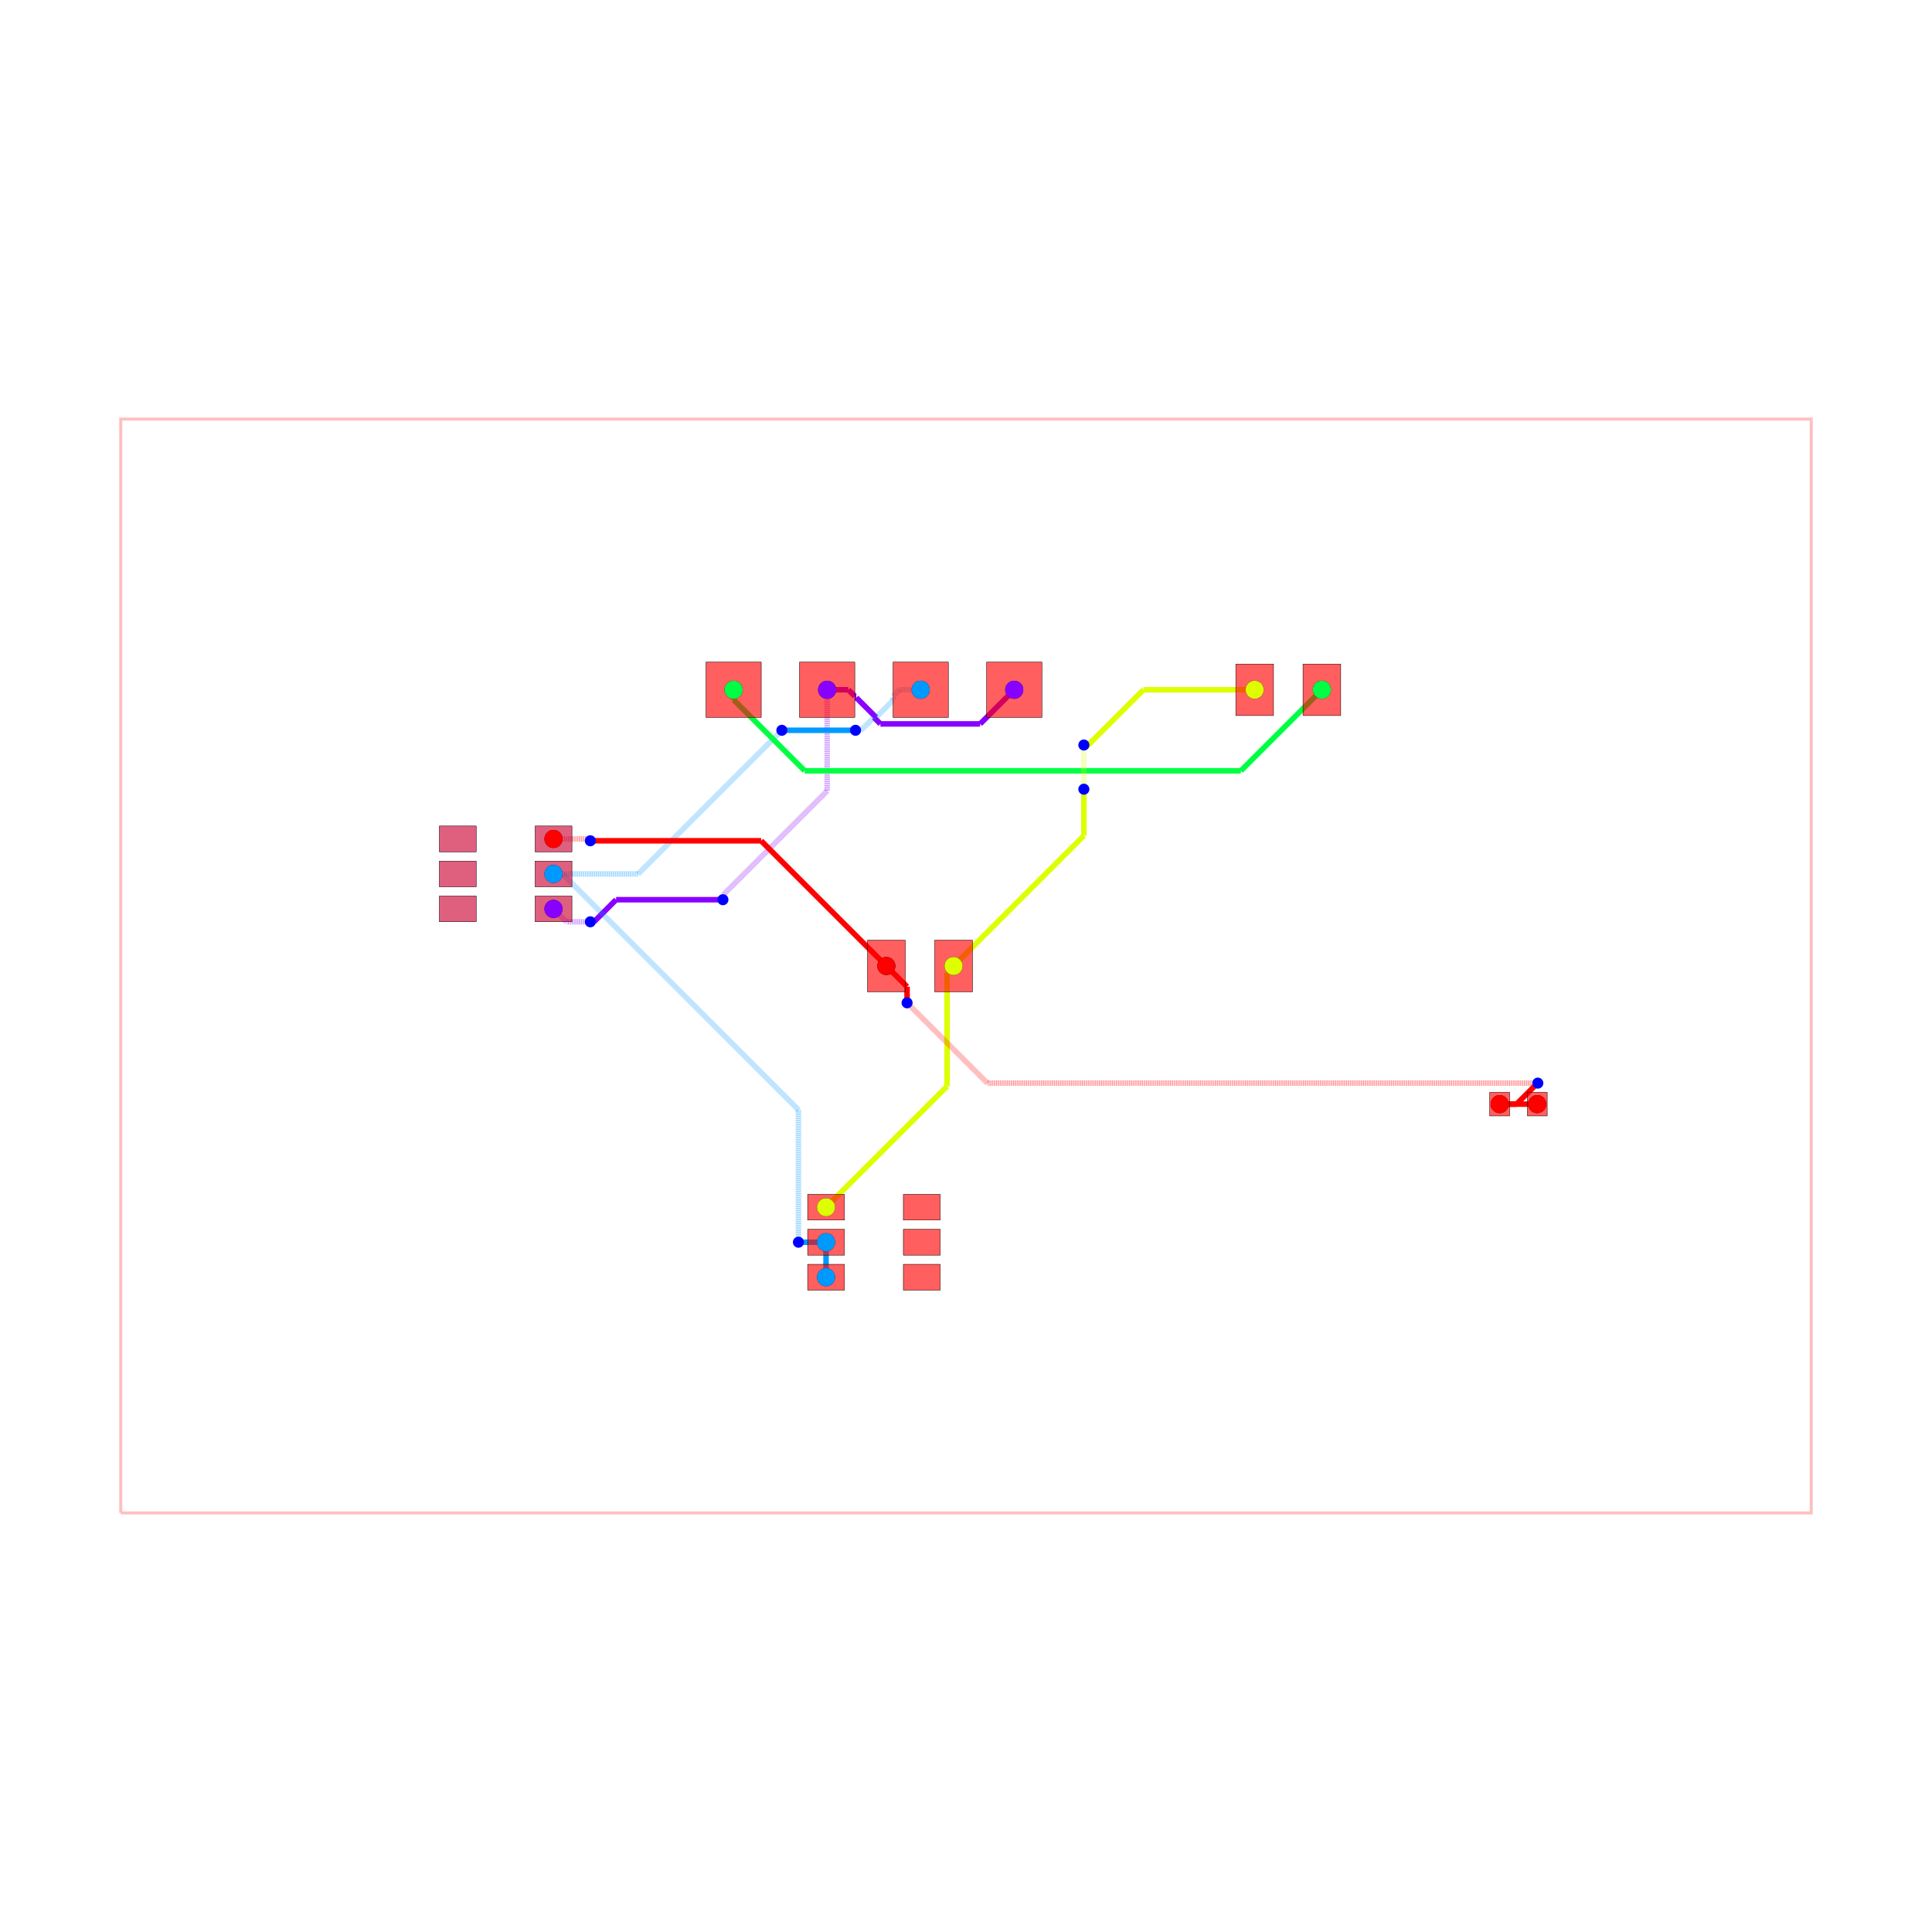
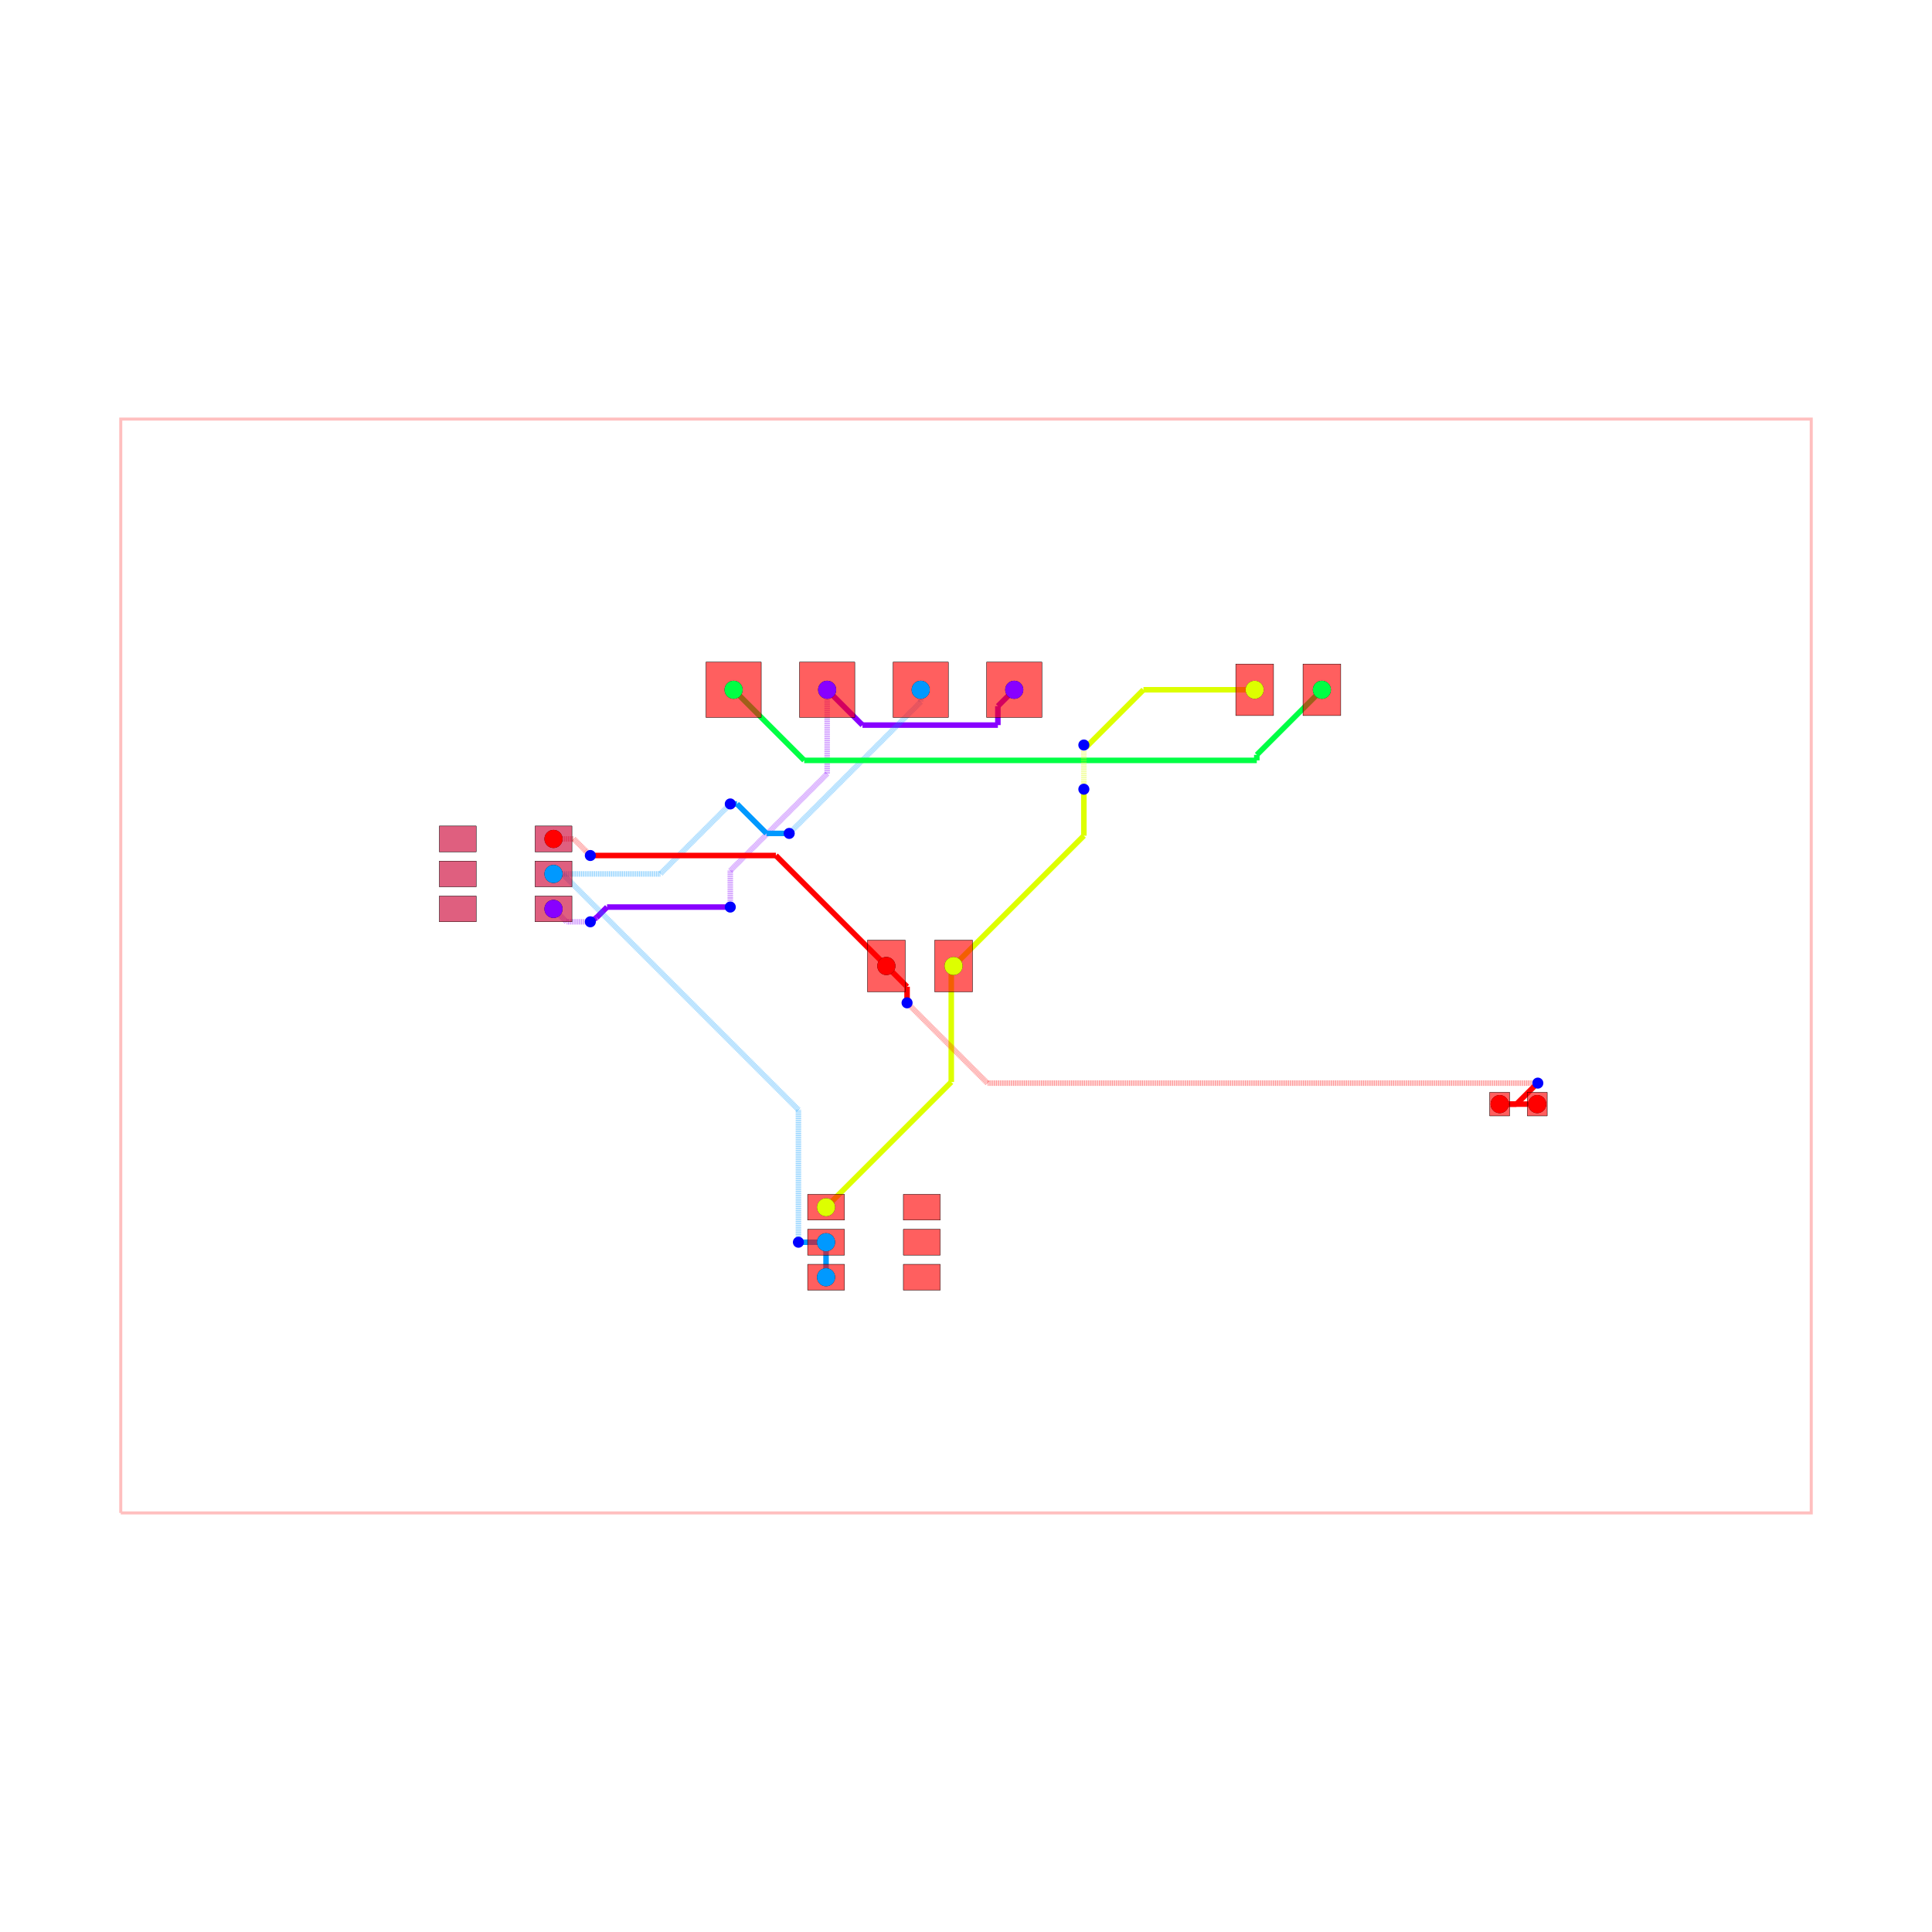
<svg xmlns="http://www.w3.org/2000/svg" width="640" height="640" viewBox="0 0 640 640">
  <rect width="100%" height="100%" fill="white" />
  <g>
    <polyline data-points="-22.95,-14.85 22.95,-14.85 22.95,14.85 -22.95,14.85 -22.95,-14.85" data-type="line" data-label="" points="40,501.176 600,501.176 600,138.824 40,138.824 40,501.176" fill="none" stroke="rgba(255,0,0,0.25)" stroke-width="1px" />
  </g>
  <g>
-     <polyline data-points="-3.02,7.285714285714286 -2.977936507936507,7.285714285714286" data-type="line" data-label="" points="283.155,231.111 283.668,231.111" fill="none" stroke="hsl(272, 100%, 50%)" stroke-width="1.83" />
-   </g>
-   <g>
-     <polyline data-points="-2.977936507936507,7.285714285714286 -2.4422222222222216,6.75" data-type="line" data-label="" points="283.668,231.111 290.204,237.647" fill="none" stroke="hsl(272, 100%, 50%)" stroke-width="1.83" />
-   </g>
-   <g>
-     <polyline data-points="1.31,7.5 0.3833916246548479,6.573391624654848" data-type="line" data-label="" points="335.983,228.497 324.678,239.802" fill="none" stroke="hsl(272, 100%, 50%)" stroke-width="1.83" />
-   </g>
-   <g>
-     <polyline data-points="0.3833916246548479,6.573391624654848 -2.3233916246548483,6.573391624654848" data-type="line" data-label="" points="324.678,239.802 291.654,239.802" fill="none" stroke="hsl(272, 100%, 50%)" stroke-width="1.83" />
-   </g>
-   <g>
-     <polyline data-points="-2.3233916246548483,6.573391624654848 -2.3233916246548483,6.573391624654848" data-type="line" data-label="" points="291.654,239.802 291.654,239.802" fill="none" stroke="hsl(272, 100%, 50%)" stroke-width="1.83" />
-   </g>
-   <g>
-     <polyline data-points="-2.3233916246548483,6.573391624654848 -2.5,6.75" data-type="line" data-label="" points="291.654,239.802 289.499,237.647" fill="none" stroke="hsl(272, 100%, 50%)" stroke-width="1.83" />
-   </g>
-   <g>
-     <polyline data-points="-3.77,7.5 -3.1949999999999994,7.5" data-type="line" data-label="" points="274.004,228.497 281.02,228.497" fill="none" stroke="hsl(272, 100%, 50%)" stroke-width="1.83" />
-   </g>
-   <g>
-     <polyline data-points="-3.1949999999999994,7.5 -3.0199999999999996,7.325" data-type="line" data-label="" points="281.02,228.497 283.155,230.632" fill="none" stroke="hsl(272, 100%, 50%)" stroke-width="1.83" />
-   </g>
-   <g>
-     <polyline data-points="-3.77,7.5 -3.77,4.752400136450175" data-type="line" data-label="" points="274.004,228.497 274.004,262.019" fill="none" stroke="rgba(136,0,255,0.5)" stroke-width="1.83" stroke-dasharray="0.2 0.2" />
-   </g>
-   <g>
-     <polyline data-points="-3.77,4.752400136450175 -6.6,1.9224001364501755" data-type="line" data-label="" points="274.004,262.019 239.477,296.546" fill="none" stroke="rgba(136,0,255,0.5)" stroke-width="1.83" stroke-dasharray="0.2 0.2" />
-   </g>
-   <g>
-     <polyline data-points="-6.6,1.9224001364501755 -6.6,1.8000000000000003" data-type="line" data-label="" points="239.477,296.546 239.477,298.039" fill="none" stroke="rgba(136,0,255,0.5)" stroke-width="1.83" stroke-dasharray="0.2 0.2" />
-   </g>
-   <g>
-     <polyline data-points="-6.6,1.8000000000000003 -9.50032885098181,1.8000000000000003" data-type="line" data-label="" points="239.477,298.039 204.092,298.039" fill="none" stroke="hsl(272, 100%, 50%)" stroke-width="1.83" />
-   </g>
-   <g>
-     <polyline data-points="-9.50032885098181,1.8000000000000003 -10.100328850981809,1.2000000000000002" data-type="line" data-label="" points="204.092,298.039 196.772,305.359" fill="none" stroke="hsl(272, 100%, 50%)" stroke-width="1.83" />
-   </g>
-   <g>
-     <polyline data-points="-10.100328850981809,1.2000000000000002 -10.200000000000001,1.2000000000000002" data-type="line" data-label="" points="196.772,305.359 195.556,305.359" fill="none" stroke="hsl(272, 100%, 50%)" stroke-width="1.83" />
+     <polyline data-points="-3.77,7.5 -2.8111808026508593,6.541180802650859" data-type="line" data-label="" points="274.004,228.497 285.702,240.195" fill="none" stroke="hsl(272, 100%, 50%)" stroke-width="1.83" />
+   </g>
+   <g>
+     <polyline data-points="-2.8111808026508593,6.541180802650859 0.8655883402728626,6.541180802650859" data-type="line" data-label="" points="285.702,240.195 330.561,240.195" fill="none" stroke="hsl(272, 100%, 50%)" stroke-width="1.83" />
+   </g>
+   <g>
+     <polyline data-points="0.8655883402728626,6.541180802650859 0.8655883402728626,7.0555883402728625" data-type="line" data-label="" points="330.561,240.195 330.561,233.919" fill="none" stroke="hsl(272, 100%, 50%)" stroke-width="1.83" />
+   </g>
+   <g>
+     <polyline data-points="0.8655883402728626,7.0555883402728625 1.31,7.5" data-type="line" data-label="" points="330.561,233.919 335.983,228.497" fill="none" stroke="hsl(272, 100%, 50%)" stroke-width="1.83" />
+   </g>
+   <g>
+     <polyline data-points="-3.77,7.5 -3.77,5.219487204630562" data-type="line" data-label="" points="274.004,228.497 274.004,256.32" fill="none" stroke="rgba(136,0,255,0.5)" stroke-width="1.83" stroke-dasharray="0.2 0.2" />
+   </g>
+   <g>
+     <polyline data-points="-3.77,5.219487204630562 -6.4,2.5894872046305624" data-type="line" data-label="" points="274.004,256.32 241.917,288.407" fill="none" stroke="rgba(136,0,255,0.5)" stroke-width="1.83" stroke-dasharray="0.2 0.2" />
+   </g>
+   <g>
+     <polyline data-points="-6.4,2.5894872046305624 -6.4,1.8396375828915001" data-type="line" data-label="" points="241.917,288.407 241.917,297.556" fill="none" stroke="rgba(136,0,255,0.5)" stroke-width="1.83" stroke-dasharray="0.2 0.2" />
+   </g>
+   <g>
+     <polyline data-points="-6.4,1.8396375828915001 -6.4,1.8396375828915001" data-type="line" data-label="" points="241.917,297.556 241.917,297.556" fill="none" stroke="rgba(136,0,255,0.5)" stroke-width="1.83" stroke-dasharray="0.2 0.2" />
+   </g>
+   <g>
+     <polyline data-points="-6.4,1.8396375828915001 -6.4,1.6" data-type="line" data-label="" points="241.917,297.556 241.917,300.479" fill="none" stroke="rgba(136,0,255,0.5)" stroke-width="1.83" stroke-dasharray="0.2 0.2" />
+   </g>
+   <g>
+     <polyline data-points="-6.4,1.6 -9.745934861219165,1.6" data-type="line" data-label="" points="241.917,300.479 201.095,300.479" fill="none" stroke="hsl(272, 100%, 50%)" stroke-width="1.83" />
+   </g>
+   <g>
+     <polyline data-points="-9.745934861219165,1.6 -10.030875201141928,1.3150596600772384" data-type="line" data-label="" points="201.095,300.479 197.619,303.956" fill="none" stroke="hsl(272, 100%, 50%)" stroke-width="1.83" />
+   </g>
+   <g>
+     <polyline data-points="-10.030875201141928,1.3150596600772384 -10.200000000000001,1.2000000000000002" data-type="line" data-label="" points="197.619,303.956 195.556,305.359" fill="none" stroke="hsl(272, 100%, 50%)" stroke-width="1.83" />
  </g>
  <g>
    <polyline data-points="-10.200000000000001,1.2000000000000002 -10.85,1.2000000000000002" data-type="line" data-label="" points="195.556,305.359 187.625,305.359" fill="none" stroke="rgba(136,0,255,0.5)" stroke-width="1.83" stroke-dasharray="0.2 0.2" />
  </g>
  <g>
    <polyline data-points="-10.85,1.2000000000000002 -11.2,1.55" data-type="line" data-label="" points="187.625,305.359 183.355,301.089" fill="none" stroke="rgba(136,0,255,0.5)" stroke-width="1.83" stroke-dasharray="0.2 0.2" />
  </g>
  <g>
    <polyline data-points="-3.8,-8.45 -3.8,-7.5" data-type="line" data-label="" points="273.638,423.094 273.638,411.503" fill="none" stroke="hsl(204, 100%, 50%)" stroke-width="1.83" />
  </g>
  <g>
    <polyline data-points="-3.8,-7.5 -3.8,-7.5" data-type="line" data-label="" points="273.638,411.503 273.638,411.503" fill="none" stroke="hsl(204, 100%, 50%)" stroke-width="1.83" />
  </g>
  <g>
-     <polyline data-points="-1.9799999999999995,7.285714285714286 -1.9799999999999995,7.212222222222222" data-type="line" data-label="" points="295.843,231.111 295.843,232.008" fill="none" stroke="rgba(0,153,255,0.5)" stroke-width="1.83" stroke-dasharray="0.2 0.2" />
-   </g>
-   <g>
-     <polyline data-points="-1.9799999999999995,7.212222222222222 -2.4422222222222216,6.75" data-type="line" data-label="" points="295.843,232.008 290.204,237.647" fill="none" stroke="rgba(0,153,255,0.5)" stroke-width="1.83" stroke-dasharray="0.2 0.2" />
-   </g>
-   <g>
-     <polyline data-points="-11.2,2.5 -8.899999999999999,2.5" data-type="line" data-label="" points="183.355,289.499 211.416,289.499" fill="none" stroke="rgba(0,153,255,0.5)" stroke-width="1.83" stroke-dasharray="0.2 0.2" />
-   </g>
-   <g>
-     <polyline data-points="-8.899999999999999,2.5 -5.046440910665076,6.353559089334923" data-type="line" data-label="" points="211.416,289.499 258.431,242.484" fill="none" stroke="rgba(0,153,255,0.5)" stroke-width="1.83" stroke-dasharray="0.2 0.2" />
-   </g>
-   <g>
-     <polyline data-points="-5.046440910665076,6.353559089334923 -4.999999999999998,6.400000000000001" data-type="line" data-label="" points="258.431,242.484 258.998,241.917" fill="none" stroke="rgba(0,153,255,0.5)" stroke-width="1.83" stroke-dasharray="0.2 0.2" />
-   </g>
-   <g>
-     <polyline data-points="-4.999999999999998,6.400000000000001 -3.1020428749129305,6.400000000000001" data-type="line" data-label="" points="258.998,241.917 282.154,241.917" fill="none" stroke="hsl(204, 100%, 50%)" stroke-width="1.83" />
-   </g>
-   <g>
-     <polyline data-points="-3.1020428749129305,6.400000000000001 -3.1020428749129305,6.400000000000001" data-type="line" data-label="" points="282.154,241.917 282.154,241.917" fill="none" stroke="hsl(204, 100%, 50%)" stroke-width="1.83" />
-   </g>
-   <g>
-     <polyline data-points="-3.1020428749129305,6.400000000000001 -2.999999999999998,6.400000000000001" data-type="line" data-label="" points="282.154,241.917 283.399,241.917" fill="none" stroke="hsl(204, 100%, 50%)" stroke-width="1.83" />
-   </g>
-   <g>
-     <polyline data-points="-2.999999999999998,6.400000000000001 -2.8499999999999988,6.400000000000001" data-type="line" data-label="" points="283.399,241.917 285.229,241.917" fill="none" stroke="rgba(0,153,255,0.5)" stroke-width="1.83" stroke-dasharray="0.2 0.2" />
-   </g>
-   <g>
-     <polyline data-points="-2.8499999999999988,6.400000000000001 -2.5,6.75" data-type="line" data-label="" points="285.229,241.917 289.499,237.647" fill="none" stroke="rgba(0,153,255,0.5)" stroke-width="1.83" stroke-dasharray="0.2 0.2" />
-   </g>
-   <g>
-     <polyline data-points="-1.23,7.5 -1.8050000000000002,7.5" data-type="line" data-label="" points="304.993,228.497 297.978,228.497" fill="none" stroke="rgba(0,153,255,0.5)" stroke-width="1.83" stroke-dasharray="0.2 0.2" />
-   </g>
-   <g>
-     <polyline data-points="-1.8050000000000002,7.5 -1.98,7.325" data-type="line" data-label="" points="297.978,228.497 295.843,230.632" fill="none" stroke="rgba(0,153,255,0.5)" stroke-width="1.83" stroke-dasharray="0.2 0.2" />
+     <polyline data-points="-1.23,7.5 -1.23,7.170000000000002" data-type="line" data-label="" points="304.993,228.497 304.993,232.523" fill="none" stroke="rgba(0,153,255,0.5)" stroke-width="1.83" stroke-dasharray="0.2 0.2" />
+   </g>
+   <g>
+     <polyline data-points="-1.23,7.170000000000002 -4.708896390863293,3.6911036091367087" data-type="line" data-label="" points="304.993,232.523 262.549,274.967" fill="none" stroke="rgba(0,153,255,0.5)" stroke-width="1.83" stroke-dasharray="0.2 0.2" />
+   </g>
+   <g>
+     <polyline data-points="-4.708896390863293,3.6911036091367087 -4.800000000000001,3.6000000000000005" data-type="line" data-label="" points="262.549,274.967 261.438,276.078" fill="none" stroke="rgba(0,153,255,0.5)" stroke-width="1.83" stroke-dasharray="0.2 0.2" />
+   </g>
+   <g>
+     <polyline data-points="-4.800000000000001,3.6000000000000005 -5.417723768294498,3.6000000000000005" data-type="line" data-label="" points="261.438,276.078 253.901,276.078" fill="none" stroke="hsl(204, 100%, 50%)" stroke-width="1.83" />
+   </g>
+   <g>
+     <polyline data-points="-5.417723768294498,3.6000000000000005 -6.217723768294498,4.4" data-type="line" data-label="" points="253.901,276.078 244.141,266.318" fill="none" stroke="hsl(204, 100%, 50%)" stroke-width="1.83" />
+   </g>
+   <g>
+     <polyline data-points="-6.217723768294498,4.4 -6.4,4.4" data-type="line" data-label="" points="244.141,266.318 241.917,266.318" fill="none" stroke="hsl(204, 100%, 50%)" stroke-width="1.83" />
+   </g>
+   <g>
+     <polyline data-points="-6.4,4.4 -8.3,2.5" data-type="line" data-label="" points="241.917,266.318 218.736,289.499" fill="none" stroke="rgba(0,153,255,0.5)" stroke-width="1.83" stroke-dasharray="0.2 0.2" />
+   </g>
+   <g>
+     <polyline data-points="-8.3,2.5 -11.2,2.5" data-type="line" data-label="" points="218.736,289.499 183.355,289.499" fill="none" stroke="rgba(0,153,255,0.5)" stroke-width="1.83" stroke-dasharray="0.2 0.2" />
  </g>
  <g>
    <polyline data-points="-3.8,-7.5 -4.549900039984006,-7.5" data-type="line" data-label="" points="273.638,411.503 264.489,411.503" fill="none" stroke="hsl(204, 100%, 50%)" stroke-width="1.83" />
  </g>
  <g>
    <polyline data-points="-4.549900039984006,-7.5 -4.549900039984006,-7.5" data-type="line" data-label="" points="264.489,411.503 264.489,411.503" fill="none" stroke="hsl(204, 100%, 50%)" stroke-width="1.83" />
  </g>
  <g>
    <polyline data-points="-4.549900039984006,-7.5 -4.550000000000001,-7.5" data-type="line" data-label="" points="264.489,411.503 264.488,411.503" fill="none" stroke="hsl(204, 100%, 50%)" stroke-width="1.83" />
  </g>
  <g>
-     <polyline data-points="-4.550000000000001,-7.5 -4.550000000000001,-3.9047207314649155" data-type="line" data-label="" points="264.488,411.503 264.488,367.639" fill="none" stroke="rgba(0,153,255,0.5)" stroke-width="1.83" stroke-dasharray="0.2 0.2" />
-   </g>
-   <g>
-     <polyline data-points="-4.550000000000001,-3.9047207314649155 -10.952302042565918,2.497581311101002" data-type="line" data-label="" points="264.488,367.639 186.377,289.528" fill="none" stroke="rgba(0,153,255,0.5)" stroke-width="1.83" stroke-dasharray="0.2 0.2" />
-   </g>
-   <g>
-     <polyline data-points="-10.952302042565918,2.497581311101002 -11.197581311101,2.497581311101002" data-type="line" data-label="" points="186.377,289.528 183.385,289.528" fill="none" stroke="rgba(0,153,255,0.5)" stroke-width="1.83" stroke-dasharray="0.2 0.2" />
-   </g>
-   <g>
-     <polyline data-points="-11.197581311101,2.497581311101002 -11.2,2.5" data-type="line" data-label="" points="183.385,289.528 183.355,289.499" fill="none" stroke="rgba(0,153,255,0.5)" stroke-width="1.83" stroke-dasharray="0.2 0.2" />
-   </g>
-   <g>
-     <polyline data-points="-6.3100000000000005,7.5 -6.3100000000000005,7.2303135171906945" data-type="line" data-label="" points="243.015,228.497 243.015,231.787" fill="none" stroke="hsl(136, 100%, 50%)" stroke-width="1.83" />
-   </g>
-   <g>
-     <polyline data-points="-6.3100000000000005,7.2303135171906945 -4.379444033604424,5.299757550795118" data-type="line" data-label="" points="243.015,231.787 266.569,255.341" fill="none" stroke="hsl(136, 100%, 50%)" stroke-width="1.83" />
-   </g>
-   <g>
-     <polyline data-points="-4.379444033604424,5.299757550795118 7.462257550795117,5.299757550795118" data-type="line" data-label="" points="266.569,255.341 411.043,255.341" fill="none" stroke="hsl(136, 100%, 50%)" stroke-width="1.83" />
-   </g>
-   <g>
-     <polyline data-points="7.462257550795117,5.299757550795118 9.6625,7.5" data-type="line" data-label="" points="411.043,255.341 437.887,228.497" fill="none" stroke="hsl(136, 100%, 50%)" stroke-width="1.83" />
-   </g>
-   <g>
-     <polyline data-points="-3.8,-6.55 -0.5140784150682487,-3.2640784150682487" data-type="line" data-label="" points="273.638,399.913 313.728,359.823" fill="none" stroke="hsl(68, 100%, 50%)" stroke-width="1.83" />
-   </g>
-   <g>
-     <polyline data-points="-0.5140784150682487,-3.2640784150682487 -0.5140784150682485,-0.17657841506824845" data-type="line" data-label="" points="313.728,359.823 313.728,322.154" fill="none" stroke="hsl(68, 100%, 50%)" stroke-width="1.83" />
-   </g>
-   <g>
-     <polyline data-points="-0.5140784150682485,-0.17657841506824845 -0.5140784150682485,-0.17657841506824845" data-type="line" data-label="" points="313.728,322.154 313.728,322.154" fill="none" stroke="hsl(68, 100%, 50%)" stroke-width="1.83" />
-   </g>
-   <g>
-     <polyline data-points="-0.5140784150682485,-0.17657841506824845 -0.3375,0" data-type="line" data-label="" points="313.728,322.154 315.882,320" fill="none" stroke="hsl(68, 100%, 50%)" stroke-width="1.83" />
+     <polyline data-points="-4.550000000000001,-7.5 -4.550000000000001,-3.904572564612325" data-type="line" data-label="" points="264.488,411.503 264.488,367.637" fill="none" stroke="rgba(0,153,255,0.5)" stroke-width="1.83" stroke-dasharray="0.2 0.2" />
+   </g>
+   <g>
+     <polyline data-points="-4.550000000000001,-3.904572564612325 -10.952258639719314,2.497686075106989" data-type="line" data-label="" points="264.488,367.637 186.378,289.527" fill="none" stroke="rgba(0,153,255,0.5)" stroke-width="1.83" stroke-dasharray="0.2 0.2" />
+   </g>
+   <g>
+     <polyline data-points="-10.952258639719314,2.497686075106989 -11.197686075106988,2.497686075106989" data-type="line" data-label="" points="186.378,289.527 183.383,289.527" fill="none" stroke="rgba(0,153,255,0.5)" stroke-width="1.83" stroke-dasharray="0.2 0.2" />
+   </g>
+   <g>
+     <polyline data-points="-11.197686075106988,2.497686075106989 -11.2,2.5" data-type="line" data-label="" points="183.383,289.527 183.355,289.499" fill="none" stroke="rgba(0,153,255,0.5)" stroke-width="1.83" stroke-dasharray="0.2 0.2" />
+   </g>
+   <g>
+     <polyline data-points="-6.3100000000000005,7.5 -4.3930041712133,5.583004171213299" data-type="line" data-label="" points="243.015,228.497 266.403,251.885" fill="none" stroke="hsl(136, 100%, 50%)" stroke-width="1.83" />
+   </g>
+   <g>
+     <polyline data-points="-4.3930041712133,5.583004171213299 7.89585503288198,5.583004171213299" data-type="line" data-label="" points="266.403,251.885 416.333,251.885" fill="none" stroke="hsl(136, 100%, 50%)" stroke-width="1.83" />
+   </g>
+   <g>
+     <polyline data-points="7.89585503288198,5.583004171213299 7.89585503288198,5.73335503288198" data-type="line" data-label="" points="416.333,251.885 416.333,250.051" fill="none" stroke="hsl(136, 100%, 50%)" stroke-width="1.83" />
+   </g>
+   <g>
+     <polyline data-points="7.89585503288198,5.73335503288198 9.6625,7.5" data-type="line" data-label="" points="416.333,250.051 437.887,228.497" fill="none" stroke="hsl(136, 100%, 50%)" stroke-width="1.83" />
+   </g>
+   <g>
+     <polyline data-points="-3.8,-6.55 -0.40000000000000036,-3.1500000000000004" data-type="line" data-label="" points="273.638,399.913 315.12,358.431" fill="none" stroke="hsl(68, 100%, 50%)" stroke-width="1.83" />
+   </g>
+   <g>
+     <polyline data-points="-0.40000000000000036,-3.1500000000000004 -0.40000000000000013,-0.22465742982300896" data-type="line" data-label="" points="315.12,358.431 315.12,322.741" fill="none" stroke="hsl(68, 100%, 50%)" stroke-width="1.83" />
+   </g>
+   <g>
+     <polyline data-points="-0.40000000000000013,-0.22465742982300896 -0.40000000000000013,-0.06250000000000011" data-type="line" data-label="" points="315.12,322.741 315.12,320.763" fill="none" stroke="hsl(68, 100%, 50%)" stroke-width="1.83" />
+   </g>
+   <g>
+     <polyline data-points="-0.40000000000000013,-0.06250000000000011 -0.3375,0" data-type="line" data-label="" points="315.12,320.763 315.882,320" fill="none" stroke="hsl(68, 100%, 50%)" stroke-width="1.83" />
  </g>
  <g>
    <polyline data-points="7.8375,7.5 4.817933266212636,7.5" data-type="line" data-label="" points="415.621,228.497 378.781,228.497" fill="none" stroke="hsl(68, 100%, 50%)" stroke-width="1.83" />
  </g>
  <g>
    <polyline data-points="4.817933266212636,7.5 3.258966633106317,5.941033366893681" data-type="line" data-label="" points="378.781,228.497 359.761,247.517" fill="none" stroke="hsl(68, 100%, 50%)" stroke-width="1.83" />
  </g>
  <g>
    <polyline data-points="3.258966633106317,5.941033366893681 3.199999999999998,6" data-type="line" data-label="" points="359.761,247.517 359.041,246.797" fill="none" stroke="hsl(68, 100%, 50%)" stroke-width="1.83" />
  </g>
  <g>
    <polyline data-points="3.199999999999998,6 3.199999999999998,5.000908180499106" data-type="line" data-label="" points="359.041,246.797 359.041,258.987" fill="none" stroke="rgba(221,255,0,0.5)" stroke-width="1.83" stroke-dasharray="0.2 0.2" />
  </g>
  <g>
    <polyline data-points="3.199999999999998,5.000908180499106 3.199999999999998,5.000908180499106" data-type="line" data-label="" points="359.041,258.987 359.041,258.987" fill="none" stroke="rgba(221,255,0,0.5)" stroke-width="1.83" stroke-dasharray="0.2 0.2" />
  </g>
  <g>
    <polyline data-points="3.199999999999998,5.000908180499106 3.199999999999998,4.799999999999999" data-type="line" data-label="" points="359.041,258.987 359.041,261.438" fill="none" stroke="rgba(221,255,0,0.5)" stroke-width="1.83" stroke-dasharray="0.2 0.2" />
  </g>
  <g>
    <polyline data-points="3.199999999999998,4.799999999999999 3.199999999999998,3.537499999999998" data-type="line" data-label="" points="359.041,261.438 359.041,276.841" fill="none" stroke="hsl(68, 100%, 50%)" stroke-width="1.83" />
  </g>
  <g>
    <polyline data-points="3.199999999999998,3.537499999999998 -0.3375,0" data-type="line" data-label="" points="359.041,276.841 315.882,320" fill="none" stroke="hsl(68, 100%, 50%)" stroke-width="1.83" />
  </g>
  <g>
    <polyline data-points="15.51,-3.75 14.49,-3.75" data-type="line" data-label="" points="509.229,365.752 496.784,365.752" fill="none" stroke="hsl(0, 100%, 50%)" stroke-width="1.83" />
  </g>
  <g>
    <polyline data-points="14.49,-3.75 14.49,-3.75" data-type="line" data-label="" points="496.784,365.752 496.784,365.752" fill="none" stroke="hsl(0, 100%, 50%)" stroke-width="1.83" />
  </g>
  <g>
-     <polyline data-points="-11.2,3.45 -10.262097350199888,3.45" data-type="line" data-label="" points="183.355,277.908 194.798,277.908" fill="none" stroke="rgba(255,0,0,0.5)" stroke-width="1.83" stroke-dasharray="0.2 0.2" />
-   </g>
-   <g>
-     <polyline data-points="-10.262097350199888,3.45 -10.218249902435135,3.4061525522352474" data-type="line" data-label="" points="194.798,277.908 195.333,278.443" fill="none" stroke="rgba(255,0,0,0.5)" stroke-width="1.83" stroke-dasharray="0.2 0.2" />
-   </g>
-   <g>
-     <polyline data-points="-10.218249902435135,3.4061525522352474 -10.200000000000001,3.4000000000000004" data-type="line" data-label="" points="195.333,278.443 195.556,278.519" fill="none" stroke="rgba(255,0,0,0.5)" stroke-width="1.83" stroke-dasharray="0.2 0.2" />
-   </g>
-   <g>
-     <polyline data-points="-10.200000000000001,3.4000000000000004 -5.5625,3.4000000000000004" data-type="line" data-label="" points="195.556,278.519 252.135,278.519" fill="none" stroke="hsl(0, 100%, 50%)" stroke-width="1.83" />
-   </g>
-   <g>
-     <polyline data-points="-5.5625,3.4000000000000004 -2.1625,0" data-type="line" data-label="" points="252.135,278.519 293.617,320" fill="none" stroke="hsl(0, 100%, 50%)" stroke-width="1.83" />
-   </g>
-   <g>
-     <polyline data-points="14.49,-3.75 14.947669270277201,-3.75" data-type="line" data-label="" points="496.784,365.752 502.368,365.752" fill="none" stroke="hsl(0, 100%, 50%)" stroke-width="1.83" />
-   </g>
-   <g>
-     <polyline data-points="14.947669270277201,-3.75 15.514940898346264,-3.182728371930937" data-type="line" data-label="" points="502.368,365.752 509.289,358.831" fill="none" stroke="hsl(0, 100%, 50%)" stroke-width="1.83" />
-   </g>
-   <g>
-     <polyline data-points="15.514940898346264,-3.182728371930937 15.52625,-3.1799999999999997" data-type="line" data-label="" points="509.289,358.831 509.427,358.797" fill="none" stroke="hsl(0, 100%, 50%)" stroke-width="1.83" />
-   </g>
-   <g>
-     <polyline data-points="15.52625,-3.1799999999999997 0.5799999999999985,-3.1799999999999997" data-type="line" data-label="" points="509.427,358.797 327.076,358.797" fill="none" stroke="rgba(255,0,0,0.5)" stroke-width="1.83" stroke-dasharray="0.2 0.2" />
-   </g>
-   <g>
-     <polyline data-points="0.5799999999999985,-3.1799999999999997 -1.5897073000852824,-1.0102926999147186" data-type="line" data-label="" points="327.076,358.797 300.605,332.326" fill="none" stroke="rgba(255,0,0,0.5)" stroke-width="1.83" stroke-dasharray="0.2 0.2" />
-   </g>
-   <g>
-     <polyline data-points="-1.5897073000852824,-1.0102926999147186 -1.6,-1.0000000000000009" data-type="line" data-label="" points="300.605,332.326 300.479,332.2" fill="none" stroke="rgba(255,0,0,0.5)" stroke-width="1.83" stroke-dasharray="0.2 0.2" />
+     <polyline data-points="-11.2,3.45 -10.650000000000002,3.45" data-type="line" data-label="" points="183.355,277.908 190.065,277.908" fill="none" stroke="rgba(255,0,0,0.5)" stroke-width="1.83" stroke-dasharray="0.2 0.2" />
+   </g>
+   <g>
+     <polyline data-points="-10.650000000000002,3.45 -10.33187130739795,3.131871307397949" data-type="line" data-label="" points="190.065,277.908 193.947,281.79" fill="none" stroke="rgba(255,0,0,0.5)" stroke-width="1.83" stroke-dasharray="0.2 0.2" />
+   </g>
+   <g>
+     <polyline data-points="-10.33187130739795,3.131871307397949 -10.200000000000001,3.0000000000000004" data-type="line" data-label="" points="193.947,281.79 195.556,283.399" fill="none" stroke="rgba(255,0,0,0.5)" stroke-width="1.83" stroke-dasharray="0.2 0.2" />
+   </g>
+   <g>
+     <polyline data-points="-10.200000000000001,3.0000000000000004 -5.1625000000000005,3.0000000000000004" data-type="line" data-label="" points="195.556,283.399 257.015,283.399" fill="none" stroke="hsl(0, 100%, 50%)" stroke-width="1.83" />
+   </g>
+   <g>
+     <polyline data-points="-5.1625000000000005,3.0000000000000004 -2.1625,0" data-type="line" data-label="" points="257.015,283.399 293.617,320" fill="none" stroke="hsl(0, 100%, 50%)" stroke-width="1.83" />
+   </g>
+   <g>
+     <polyline data-points="14.49,-3.75 14.946507153566184,-3.75" data-type="line" data-label="" points="496.784,365.752 502.354,365.752" fill="none" stroke="hsl(0, 100%, 50%)" stroke-width="1.83" />
+   </g>
+   <g>
+     <polyline data-points="14.946507153566184,-3.75 15.513409269167516,-3.183097884398669" data-type="line" data-label="" points="502.354,365.752 509.27,358.835" fill="none" stroke="hsl(0, 100%, 50%)" stroke-width="1.83" />
+   </g>
+   <g>
+     <polyline data-points="15.513409269167516,-3.183097884398669 15.526250000000001,-3.1799999999999997" data-type="line" data-label="" points="509.27,358.835 509.427,358.797" fill="none" stroke="hsl(0, 100%, 50%)" stroke-width="1.83" />
+   </g>
+   <g>
+     <polyline data-points="15.526250000000001,-3.1799999999999997 0.5799999999999987,-3.1799999999999997" data-type="line" data-label="" points="509.427,358.797 327.076,358.797" fill="none" stroke="rgba(255,0,0,0.5)" stroke-width="1.83" stroke-dasharray="0.2 0.2" />
+   </g>
+   <g>
+     <polyline data-points="0.5799999999999987,-3.1799999999999997 -1.5897094404913563,-1.0102905595086447" data-type="line" data-label="" points="327.076,358.797 300.605,332.326" fill="none" stroke="rgba(255,0,0,0.5)" stroke-width="1.83" stroke-dasharray="0.2 0.2" />
+   </g>
+   <g>
+     <polyline data-points="-1.5897094404913563,-1.0102905595086447 -1.6,-1.0000000000000009" data-type="line" data-label="" points="300.605,332.326 300.479,332.2" fill="none" stroke="rgba(255,0,0,0.5)" stroke-width="1.83" stroke-dasharray="0.2 0.2" />
  </g>
  <g>
    <polyline data-points="-1.6,-1.0000000000000009 -1.6,-0.5625" data-type="line" data-label="" points="300.479,332.2 300.479,326.863" fill="none" stroke="hsl(0, 100%, 50%)" stroke-width="1.83" />
  </g>
  <g>
    <polyline data-points="-1.6,-0.5625 -2.1625,0" data-type="line" data-label="" points="300.479,326.863 293.617,320" fill="none" stroke="hsl(0, 100%, 50%)" stroke-width="1.83" />
  </g>
  <g>
    <rect data-type="rect" data-label="top" data-x="-2.1625" data-y="0" x="287.364" y="311.46" width="12.505" height="17.081" fill="rgba(255,0,0,0.25)" stroke="black" stroke-width="0.082" />
  </g>
  <g>
    <rect data-type="rect" data-label="top" data-x="-0.3375" data-y="0" x="309.63" y="311.46" width="12.505" height="17.081" fill="rgba(255,0,0,0.25)" stroke="black" stroke-width="0.082" />
  </g>
  <g>
    <rect data-type="rect" data-label="top" data-x="14.49" data-y="-3.75" x="493.49" y="361.847" width="6.588" height="7.808" fill="rgba(255,0,0,0.25)" stroke="black" stroke-width="0.082" />
  </g>
  <g>
    <rect data-type="rect" data-label="top" data-x="15.51" data-y="-3.75" x="505.935" y="361.847" width="6.588" height="7.808" fill="rgba(255,0,0,0.25)" stroke="black" stroke-width="0.082" />
  </g>
  <g>
    <rect data-type="rect" data-label="top" data-x="7.8375" data-y="7.5" x="409.368" y="219.956" width="12.505" height="17.081" fill="rgba(255,0,0,0.25)" stroke="black" stroke-width="0.082" />
  </g>
  <g>
    <rect data-type="rect" data-label="top" data-x="9.6625" data-y="7.5" x="431.634" y="219.956" width="12.505" height="17.081" fill="rgba(255,0,0,0.25)" stroke="black" stroke-width="0.082" />
  </g>
  <g>
    <rect data-type="rect" data-label="bottom" data-x="-11.2" data-y="3.45" x="177.255" y="273.638" width="12.2" height="8.54" fill="rgba(0,0,255,0.25)" stroke="black" stroke-width="0.082" />
  </g>
  <g>
    <rect data-type="rect" data-label="bottom" data-x="-11.2" data-y="2.5" x="177.255" y="285.229" width="12.2" height="8.54" fill="rgba(0,0,255,0.25)" stroke="black" stroke-width="0.082" />
  </g>
  <g>
    <rect data-type="rect" data-label="bottom" data-x="-11.2" data-y="1.55" x="177.255" y="296.819" width="12.2" height="8.54" fill="rgba(0,0,255,0.25)" stroke="black" stroke-width="0.082" />
  </g>
  <g>
    <rect data-type="rect" data-label="bottom" data-x="-13.8" data-y="1.55" x="145.534" y="296.819" width="12.2" height="8.54" fill="rgba(0,0,255,0.25)" stroke="black" stroke-width="0.082" />
  </g>
  <g>
    <rect data-type="rect" data-label="bottom" data-x="-13.8" data-y="2.5" x="145.534" y="285.229" width="12.2" height="8.54" fill="rgba(0,0,255,0.25)" stroke="black" stroke-width="0.082" />
  </g>
  <g>
    <rect data-type="rect" data-label="bottom" data-x="-13.8" data-y="3.45" x="145.534" y="273.638" width="12.2" height="8.54" fill="rgba(0,0,255,0.25)" stroke="black" stroke-width="0.082" />
  </g>
  <g>
    <rect data-type="rect" data-label="top" data-x="-3.8" data-y="-6.55" x="267.538" y="395.643" width="12.2" height="8.54" fill="rgba(255,0,0,0.25)" stroke="black" stroke-width="0.082" />
  </g>
  <g>
    <rect data-type="rect" data-label="top" data-x="-3.8" data-y="-7.5" x="267.538" y="407.233" width="12.2" height="8.54" fill="rgba(255,0,0,0.25)" stroke="black" stroke-width="0.082" />
  </g>
  <g>
    <rect data-type="rect" data-label="top" data-x="-3.8" data-y="-8.45" x="267.538" y="418.824" width="12.2" height="8.54" fill="rgba(255,0,0,0.25)" stroke="black" stroke-width="0.082" />
  </g>
  <g>
    <rect data-type="rect" data-label="top" data-x="-1.2" data-y="-8.45" x="299.259" y="418.824" width="12.2" height="8.54" fill="rgba(255,0,0,0.25)" stroke="black" stroke-width="0.082" />
  </g>
  <g>
    <rect data-type="rect" data-label="top" data-x="-1.2" data-y="-7.5" x="299.259" y="407.233" width="12.2" height="8.54" fill="rgba(255,0,0,0.25)" stroke="black" stroke-width="0.082" />
  </g>
  <g>
    <rect data-type="rect" data-label="top" data-x="-1.2" data-y="-6.55" x="299.259" y="395.643" width="12.2" height="8.54" fill="rgba(255,0,0,0.25)" stroke="black" stroke-width="0.082" />
  </g>
  <g>
    <rect data-type="rect" data-label="top, inner1, inner2, bottom" data-x="1.31" data-y="7.5" x="326.832" y="219.346" width="18.301" height="18.301" fill="rgba(255,0,0,0.25)" stroke="black" stroke-width="0.082" />
  </g>
  <g>
    <rect data-type="rect" data-label="top, inner1, inner2, bottom" data-x="-1.23" data-y="7.5" x="295.843" y="219.346" width="18.301" height="18.301" fill="rgba(255,0,0,0.25)" stroke="black" stroke-width="0.082" />
  </g>
  <g>
    <rect data-type="rect" data-label="top, inner1, inner2, bottom" data-x="-3.77" data-y="7.5" x="264.854" y="219.346" width="18.301" height="18.301" fill="rgba(255,0,0,0.25)" stroke="black" stroke-width="0.082" />
  </g>
  <g>
    <rect data-type="rect" data-label="top, inner1, inner2, bottom" data-x="-6.3100000000000005" data-y="7.5" x="233.865" y="219.346" width="18.301" height="18.301" fill="rgba(255,0,0,0.25)" stroke="black" stroke-width="0.082" />
  </g>
  <g>
    <rect data-type="rect" data-label="" data-x="-2.1625" data-y="0" x="287.364" y="311.46" width="12.505" height="17.081" fill="rgba(255,0,0,0.5)" stroke="black" stroke-width="0.082" />
  </g>
  <g>
    <rect data-type="rect" data-label="" data-x="-0.3375" data-y="0" x="309.63" y="311.46" width="12.505" height="17.081" fill="rgba(255,0,0,0.5)" stroke="black" stroke-width="0.082" />
  </g>
  <g>
    <rect data-type="rect" data-label="" data-x="14.49" data-y="-3.75" x="493.49" y="361.847" width="6.588" height="7.808" fill="rgba(255,0,0,0.5)" stroke="black" stroke-width="0.082" />
  </g>
  <g>
    <rect data-type="rect" data-label="" data-x="15.51" data-y="-3.75" x="505.935" y="361.847" width="6.588" height="7.808" fill="rgba(255,0,0,0.5)" stroke="black" stroke-width="0.082" />
  </g>
  <g>
    <rect data-type="rect" data-label="" data-x="7.8375" data-y="7.5" x="409.368" y="219.956" width="12.505" height="17.081" fill="rgba(255,0,0,0.5)" stroke="black" stroke-width="0.082" />
  </g>
  <g>
    <rect data-type="rect" data-label="" data-x="9.6625" data-y="7.5" x="431.634" y="219.956" width="12.505" height="17.081" fill="rgba(255,0,0,0.5)" stroke="black" stroke-width="0.082" />
  </g>
  <g>
    <rect data-type="rect" data-label="" data-x="-11.2" data-y="3.45" x="177.255" y="273.638" width="12.2" height="8.54" fill="rgba(255,0,0,0.5)" stroke="black" stroke-width="0.082" />
  </g>
  <g>
    <rect data-type="rect" data-label="" data-x="-11.2" data-y="2.5" x="177.255" y="285.229" width="12.2" height="8.54" fill="rgba(255,0,0,0.5)" stroke="black" stroke-width="0.082" />
  </g>
  <g>
    <rect data-type="rect" data-label="" data-x="-11.2" data-y="1.55" x="177.255" y="296.819" width="12.2" height="8.54" fill="rgba(255,0,0,0.5)" stroke="black" stroke-width="0.082" />
  </g>
  <g>
    <rect data-type="rect" data-label="" data-x="-13.8" data-y="1.55" x="145.534" y="296.819" width="12.2" height="8.54" fill="rgba(255,0,0,0.5)" stroke="black" stroke-width="0.082" />
  </g>
  <g>
    <rect data-type="rect" data-label="" data-x="-13.8" data-y="2.5" x="145.534" y="285.229" width="12.2" height="8.54" fill="rgba(255,0,0,0.5)" stroke="black" stroke-width="0.082" />
  </g>
  <g>
    <rect data-type="rect" data-label="" data-x="-13.8" data-y="3.45" x="145.534" y="273.638" width="12.2" height="8.54" fill="rgba(255,0,0,0.5)" stroke="black" stroke-width="0.082" />
  </g>
  <g>
    <rect data-type="rect" data-label="" data-x="-3.8" data-y="-6.55" x="267.538" y="395.643" width="12.2" height="8.54" fill="rgba(255,0,0,0.5)" stroke="black" stroke-width="0.082" />
  </g>
  <g>
    <rect data-type="rect" data-label="" data-x="-3.8" data-y="-7.5" x="267.538" y="407.233" width="12.2" height="8.54" fill="rgba(255,0,0,0.5)" stroke="black" stroke-width="0.082" />
  </g>
  <g>
    <rect data-type="rect" data-label="" data-x="-3.8" data-y="-8.45" x="267.538" y="418.824" width="12.2" height="8.54" fill="rgba(255,0,0,0.5)" stroke="black" stroke-width="0.082" />
  </g>
  <g>
    <rect data-type="rect" data-label="" data-x="-1.2" data-y="-8.45" x="299.259" y="418.824" width="12.2" height="8.54" fill="rgba(255,0,0,0.5)" stroke="black" stroke-width="0.082" />
  </g>
  <g>
    <rect data-type="rect" data-label="" data-x="-1.2" data-y="-7.5" x="299.259" y="407.233" width="12.2" height="8.54" fill="rgba(255,0,0,0.5)" stroke="black" stroke-width="0.082" />
  </g>
  <g>
    <rect data-type="rect" data-label="" data-x="-1.2" data-y="-6.55" x="299.259" y="395.643" width="12.2" height="8.54" fill="rgba(255,0,0,0.5)" stroke="black" stroke-width="0.082" />
  </g>
  <g>
    <rect data-type="rect" data-label="" data-x="1.31" data-y="7.5" x="326.832" y="219.346" width="18.301" height="18.301" fill="rgba(255,0,0,0.5)" stroke="black" stroke-width="0.082" />
  </g>
  <g>
    <rect data-type="rect" data-label="" data-x="-1.23" data-y="7.5" x="295.843" y="219.346" width="18.301" height="18.301" fill="rgba(255,0,0,0.5)" stroke="black" stroke-width="0.082" />
  </g>
  <g>
    <rect data-type="rect" data-label="" data-x="-3.77" data-y="7.5" x="264.854" y="219.346" width="18.301" height="18.301" fill="rgba(255,0,0,0.5)" stroke="black" stroke-width="0.082" />
  </g>
  <g>
    <rect data-type="rect" data-label="" data-x="-6.3100000000000005" data-y="7.5" x="233.865" y="219.346" width="18.301" height="18.301" fill="rgba(255,0,0,0.5)" stroke="black" stroke-width="0.082" />
  </g>
-   <circle data-type="circle" data-label="" data-x="-6.6" data-y="1.8000000000000003" cx="239.477" cy="298.039" r="1.83" fill="blue" stroke="none" stroke-width="0.082" />
+   <circle data-type="circle" data-label="" data-x="-6.4" data-y="1.6" cx="241.917" cy="300.479" r="1.83" fill="blue" stroke="none" stroke-width="0.082" />
  <circle data-type="circle" data-label="" data-x="-10.200000000000001" data-y="1.2000000000000002" cx="195.556" cy="305.359" r="1.83" fill="blue" stroke="none" stroke-width="0.082" />
-   <circle data-type="circle" data-label="" data-x="-4.999999999999998" data-y="6.400000000000001" cx="258.998" cy="241.917" r="1.83" fill="blue" stroke="none" stroke-width="0.082" />
-   <circle data-type="circle" data-label="" data-x="-2.999999999999998" data-y="6.400000000000001" cx="283.399" cy="241.917" r="1.83" fill="blue" stroke="none" stroke-width="0.082" />
+   <circle data-type="circle" data-label="" data-x="-4.800000000000001" data-y="3.6000000000000005" cx="261.438" cy="276.078" r="1.83" fill="blue" stroke="none" stroke-width="0.082" />
+   <circle data-type="circle" data-label="" data-x="-6.4" data-y="4.4" cx="241.917" cy="266.318" r="1.83" fill="blue" stroke="none" stroke-width="0.082" />
  <circle data-type="circle" data-label="" data-x="-4.550000000000001" data-y="-7.5" cx="264.488" cy="411.503" r="1.83" fill="blue" stroke="none" stroke-width="0.082" />
  <circle data-type="circle" data-label="" data-x="3.199999999999998" data-y="6" cx="359.041" cy="246.797" r="1.83" fill="blue" stroke="none" stroke-width="0.082" />
  <circle data-type="circle" data-label="" data-x="3.199999999999998" data-y="4.799999999999999" cx="359.041" cy="261.438" r="1.83" fill="blue" stroke="none" stroke-width="0.082" />
-   <circle data-type="circle" data-label="" data-x="-10.200000000000001" data-y="3.4000000000000004" cx="195.556" cy="278.519" r="1.83" fill="blue" stroke="none" stroke-width="0.082" />
-   <circle data-type="circle" data-label="" data-x="15.52625" data-y="-3.1799999999999997" cx="509.427" cy="358.797" r="1.83" fill="blue" stroke="none" stroke-width="0.082" />
+   <circle data-type="circle" data-label="" data-x="-10.200000000000001" data-y="3.0000000000000004" cx="195.556" cy="283.399" r="1.83" fill="blue" stroke="none" stroke-width="0.082" />
+   <circle data-type="circle" data-label="" data-x="15.526250000000001" data-y="-3.1799999999999997" cx="509.427" cy="358.797" r="1.83" fill="blue" stroke="none" stroke-width="0.082" />
  <circle data-type="circle" data-label="" data-x="-1.6" data-y="-1.0000000000000009" cx="300.479" cy="332.2" r="1.83" fill="blue" stroke="none" stroke-width="0.082" />
  <g>
    <circle data-type="point" data-label="source_net_0 pcb_port_0" data-x="-2.1625" data-y="0" cx="293.617" cy="320" r="3" fill="black" />
  </g>
  <g>
    <circle data-type="point" data-label="source_net_0 pcb_port_3" data-x="15.51" data-y="-3.75" cx="509.229" cy="365.752" r="3" fill="black" />
  </g>
  <g>
    <circle data-type="point" data-label="source_net_0 pcb_port_2" data-x="14.49" data-y="-3.75" cx="496.784" cy="365.752" r="3" fill="black" />
  </g>
  <g>
    <circle data-type="point" data-label="source_net_0 pcb_port_6" data-x="-11.2" data-y="3.45" cx="183.355" cy="277.908" r="3" fill="black" />
  </g>
  <g>
    <circle data-type="point" data-label="source_net_1 pcb_port_1" data-x="-0.3375" data-y="0" cx="315.882" cy="320" r="3" fill="black" />
  </g>
  <g>
    <circle data-type="point" data-label="source_net_1 pcb_port_4" data-x="7.8375" data-y="7.5" cx="415.621" cy="228.497" r="3" fill="black" />
  </g>
  <g>
    <circle data-type="point" data-label="source_net_1 pcb_port_12" data-x="-3.8" data-y="-6.55" cx="273.638" cy="399.913" r="3" fill="black" />
  </g>
  <g>
    <circle data-type="point" data-label="source_net_2 pcb_port_5" data-x="9.6625" data-y="7.5" cx="437.887" cy="228.497" r="3" fill="black" />
  </g>
  <g>
    <circle data-type="point" data-label="source_net_2 pcb_port_21" data-x="-6.3100000000000005" data-y="7.5" cx="243.015" cy="228.497" r="3" fill="black" />
  </g>
  <g>
    <circle data-type="point" data-label="source_net_3 pcb_port_7" data-x="-11.2" data-y="2.5" cx="183.355" cy="289.499" r="3" fill="black" />
  </g>
  <g>
    <circle data-type="point" data-label="source_net_3 pcb_port_13" data-x="-3.8" data-y="-7.5" cx="273.638" cy="411.503" r="3" fill="black" />
  </g>
  <g>
    <circle data-type="point" data-label="source_net_3 pcb_port_14" data-x="-3.8" data-y="-8.45" cx="273.638" cy="423.094" r="3" fill="black" />
  </g>
  <g>
    <circle data-type="point" data-label="source_net_3 pcb_port_19" data-x="-1.23" data-y="7.5" cx="304.993" cy="228.497" r="3" fill="black" />
  </g>
  <g>
    <circle data-type="point" data-label="source_net_4 pcb_port_8" data-x="-11.2" data-y="1.55" cx="183.355" cy="301.089" r="3" fill="black" />
  </g>
  <g>
    <circle data-type="point" data-label="source_net_4 pcb_port_18" data-x="1.31" data-y="7.5" cx="335.983" cy="228.497" r="3" fill="black" />
  </g>
  <g>
    <circle data-type="point" data-label="source_net_4 pcb_port_20" data-x="-3.77" data-y="7.5" cx="274.004" cy="228.497" r="3" fill="black" />
  </g>
  <g>
    <circle data-type="point" data-label="source_net_0 source_net_0 top" data-x="-2.1625" data-y="0" cx="293.617" cy="320" r="3" fill="hsl(0, 100%, 50%)" />
  </g>
  <g>
    <circle data-type="point" data-label="source_net_0 source_net_0 top" data-x="15.51" data-y="-3.75" cx="509.229" cy="365.752" r="3" fill="hsl(0, 100%, 50%)" />
  </g>
  <g>
    <circle data-type="point" data-label="source_net_0 source_net_0 top" data-x="14.49" data-y="-3.75" cx="496.784" cy="365.752" r="3" fill="hsl(0, 100%, 50%)" />
  </g>
  <g>
    <circle data-type="point" data-label="source_net_0 source_net_0 bottom" data-x="-11.2" data-y="3.45" cx="183.355" cy="277.908" r="3" fill="hsl(0, 100%, 50%)" />
  </g>
  <g>
    <circle data-type="point" data-label="source_net_1 source_net_1 top" data-x="-0.3375" data-y="0" cx="315.882" cy="320" r="3" fill="hsl(68, 100%, 50%)" />
  </g>
  <g>
    <circle data-type="point" data-label="source_net_1 source_net_1 top" data-x="7.8375" data-y="7.5" cx="415.621" cy="228.497" r="3" fill="hsl(68, 100%, 50%)" />
  </g>
  <g>
    <circle data-type="point" data-label="source_net_1 source_net_1 top" data-x="-3.8" data-y="-6.55" cx="273.638" cy="399.913" r="3" fill="hsl(68, 100%, 50%)" />
  </g>
  <g>
    <circle data-type="point" data-label="source_net_2 source_net_2 top" data-x="9.6625" data-y="7.5" cx="437.887" cy="228.497" r="3" fill="hsl(136, 100%, 50%)" />
  </g>
  <g>
    <circle data-type="point" data-label="source_net_2 source_net_2 top" data-x="-6.3100000000000005" data-y="7.5" cx="243.015" cy="228.497" r="3" fill="hsl(136, 100%, 50%)" />
  </g>
  <g>
    <circle data-type="point" data-label="source_net_3 source_net_3 bottom" data-x="-11.2" data-y="2.5" cx="183.355" cy="289.499" r="3" fill="hsl(204, 100%, 50%)" />
  </g>
  <g>
    <circle data-type="point" data-label="source_net_3 source_net_3 top" data-x="-3.8" data-y="-7.5" cx="273.638" cy="411.503" r="3" fill="hsl(204, 100%, 50%)" />
  </g>
  <g>
    <circle data-type="point" data-label="source_net_3 source_net_3 top" data-x="-3.8" data-y="-8.45" cx="273.638" cy="423.094" r="3" fill="hsl(204, 100%, 50%)" />
  </g>
  <g>
    <circle data-type="point" data-label="source_net_3 source_net_3 top" data-x="-1.23" data-y="7.5" cx="304.993" cy="228.497" r="3" fill="hsl(204, 100%, 50%)" />
  </g>
  <g>
    <circle data-type="point" data-label="source_net_4 source_net_4 bottom" data-x="-11.2" data-y="1.55" cx="183.355" cy="301.089" r="3" fill="hsl(272, 100%, 50%)" />
  </g>
  <g>
    <circle data-type="point" data-label="source_net_4 source_net_4 top" data-x="1.31" data-y="7.5" cx="335.983" cy="228.497" r="3" fill="hsl(272, 100%, 50%)" />
  </g>
  <g>
    <circle data-type="point" data-label="source_net_4 source_net_4 top" data-x="-3.77" data-y="7.5" cx="274.004" cy="228.497" r="3" fill="hsl(272, 100%, 50%)" />
  </g>
  <g id="crosshair" style="display: none">
    <line id="crosshair-h" y1="0" y2="640" stroke="#666" stroke-width="0.5" />
    <line id="crosshair-v" x1="0" x2="640" stroke="#666" stroke-width="0.5" />
    <text id="coordinates" font-family="monospace" font-size="12" fill="#666" />
  </g>
</svg>
